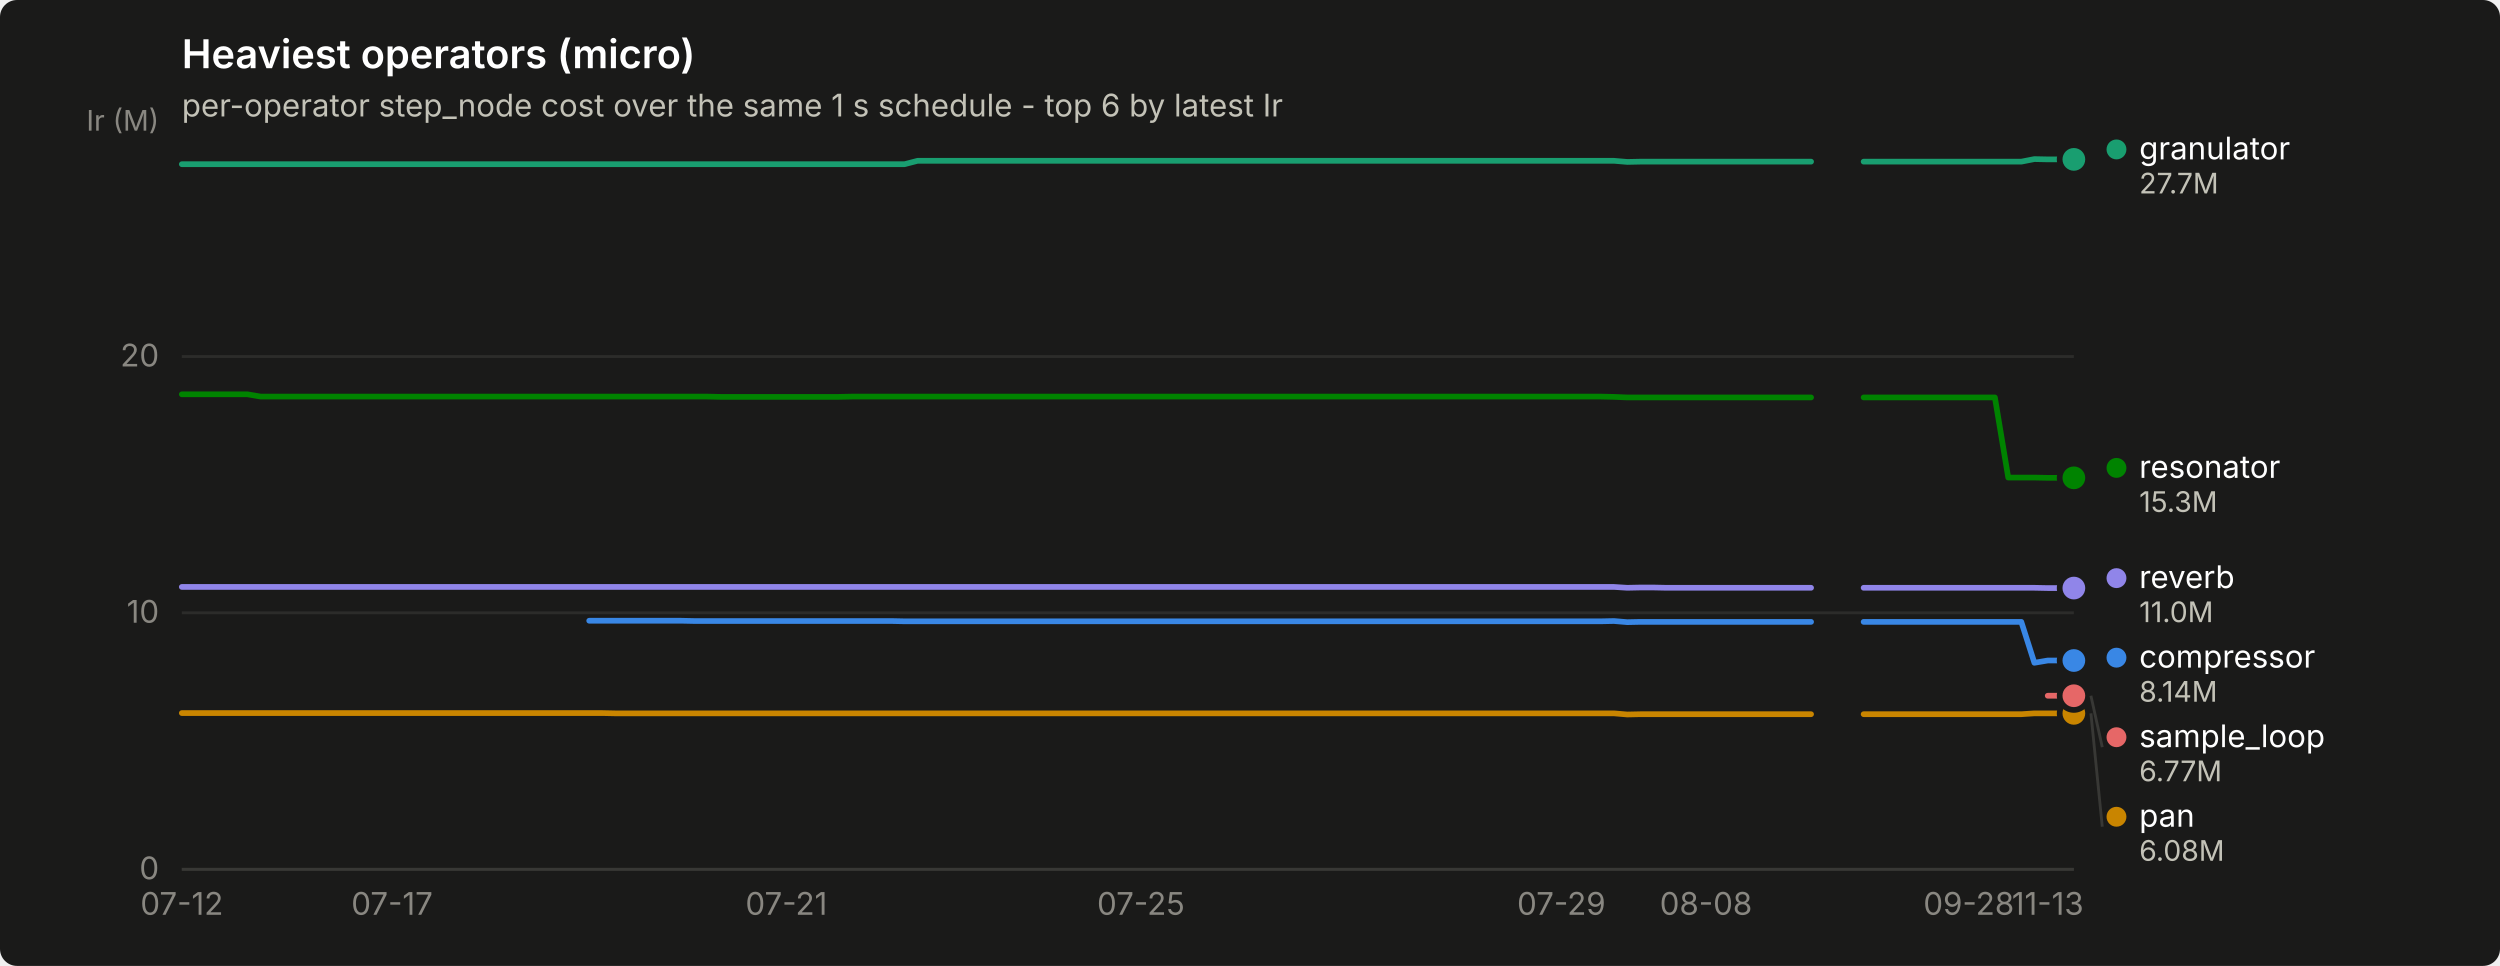
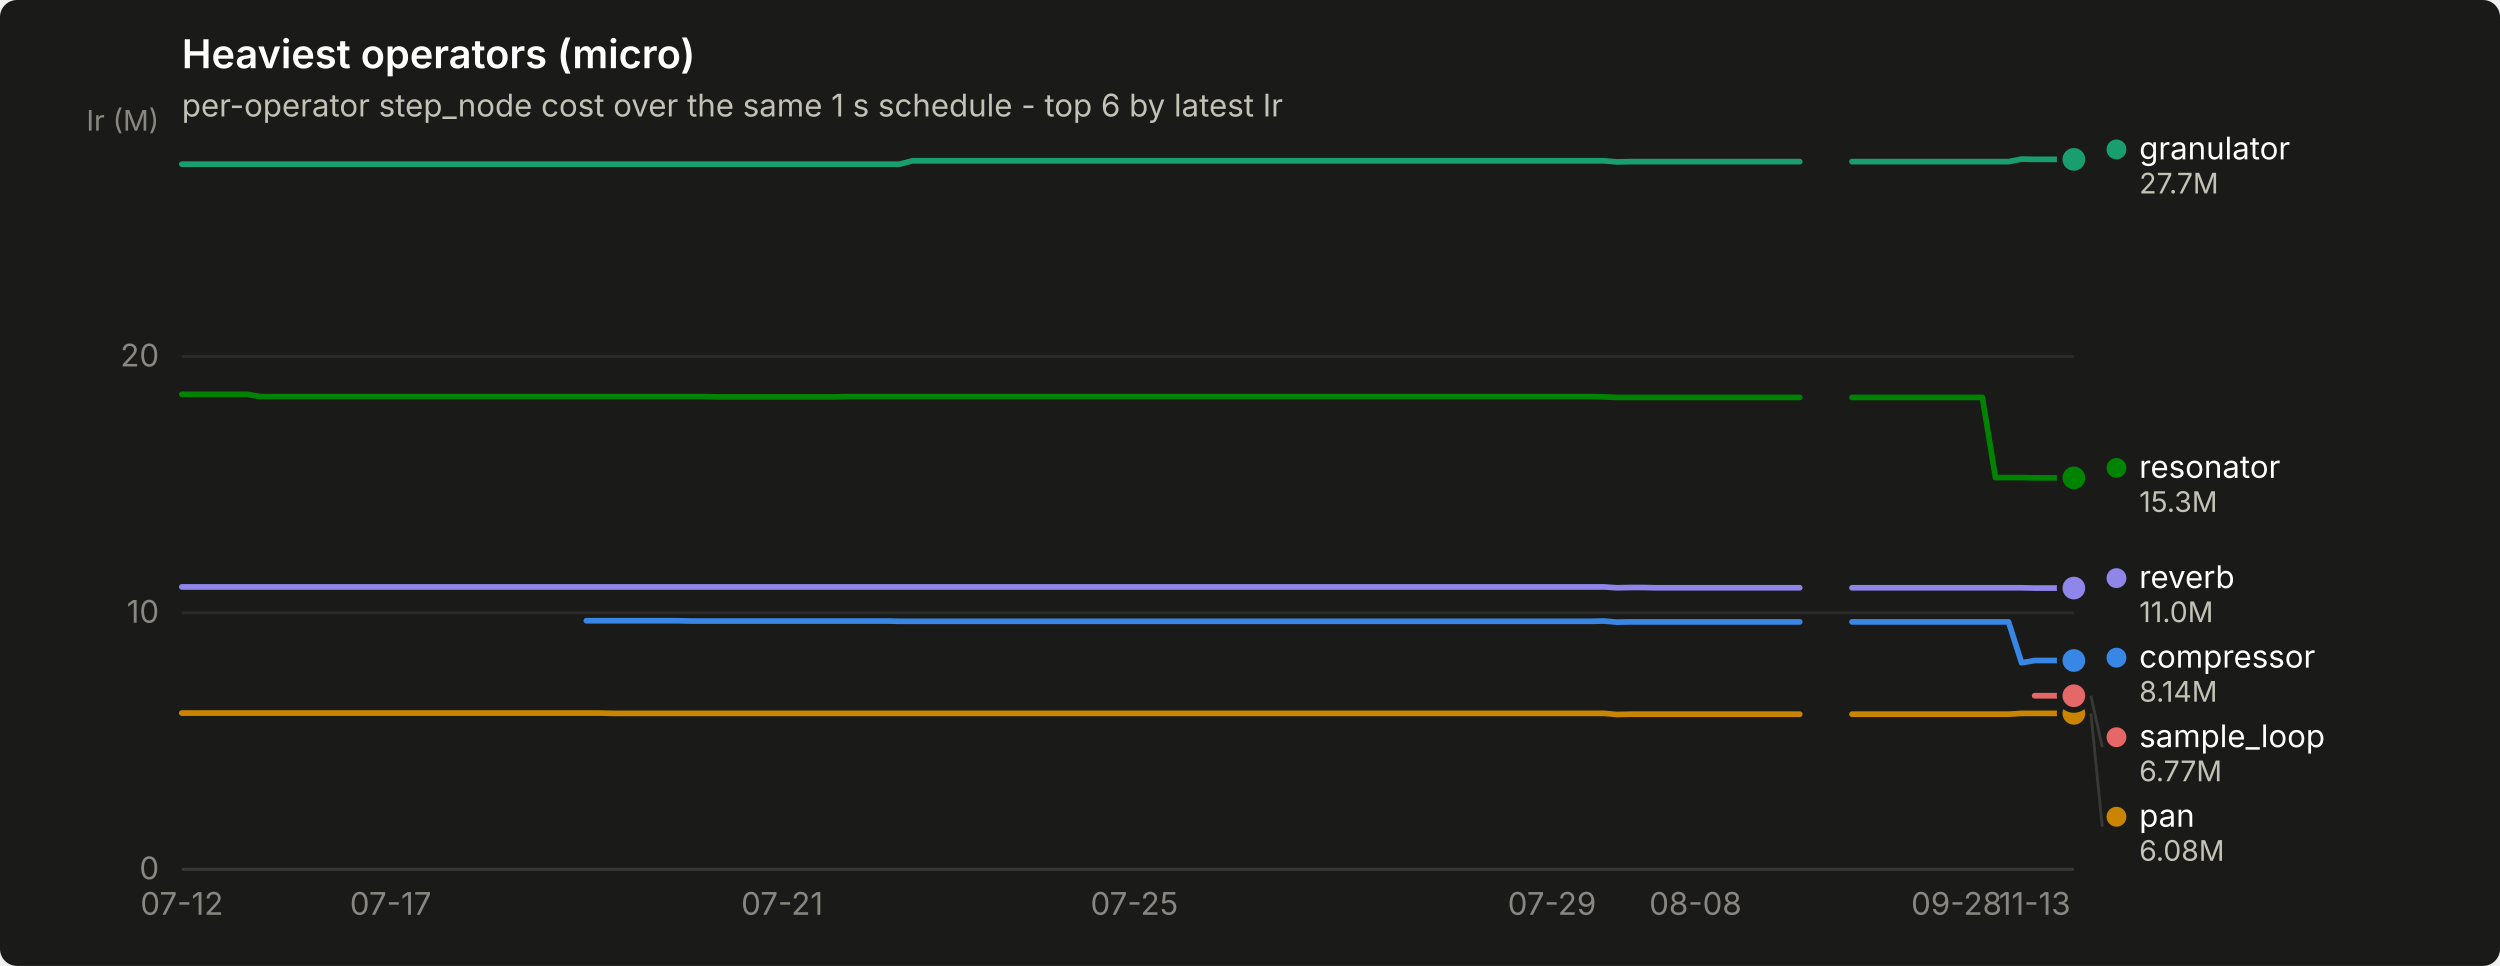
<svg xmlns="http://www.w3.org/2000/svg" width="880" height="340" viewBox="0 0 880 340" role="img" aria-label="Heaviest operators (micro)">
  <rect width="880" height="340" rx="6" fill="#1a1a19" />
  <text x="64" y="24" font-family="system-ui, -apple-system, &quot;Segoe UI&quot;, sans-serif" font-size="14" font-weight="600" fill="#ffffff">Heaviest operators (micro)</text>
  <text x="64" y="41" font-family="system-ui, -apple-system, &quot;Segoe UI&quot;, sans-serif" font-size="11" fill="#c3c2b7">per-operator step_node cost over the same 1 s schedule - top 6 by latest Ir</text>
  <line x1="64" y1="306.0" x2="730" y2="306.0" stroke="#2c2c2a" stroke-width="1" />
  <text x="56" y="309.5" text-anchor="end" font-family="system-ui, -apple-system, &quot;Segoe UI&quot;, sans-serif" font-size="11" style="font-variant-numeric: tabular-nums" fill="#898781">0</text>
  <line x1="64" y1="215.7" x2="730" y2="215.7" stroke="#2c2c2a" stroke-width="1" />
  <text x="56" y="219.2" text-anchor="end" font-family="system-ui, -apple-system, &quot;Segoe UI&quot;, sans-serif" font-size="11" style="font-variant-numeric: tabular-nums" fill="#898781">10</text>
  <line x1="64" y1="125.5" x2="730" y2="125.5" stroke="#2c2c2a" stroke-width="1" />
  <text x="56" y="129.0" text-anchor="end" font-family="system-ui, -apple-system, &quot;Segoe UI&quot;, sans-serif" font-size="11" style="font-variant-numeric: tabular-nums" fill="#898781">20</text>
  <text x="56" y="46" text-anchor="end" font-family="system-ui, -apple-system, &quot;Segoe UI&quot;, sans-serif" font-size="10" fill="#898781">Ir (M)</text>
  <line x1="64" y1="306" x2="730" y2="306" stroke="#383835" stroke-width="1" />
  <text x="64.0" y="322" text-anchor="middle" font-family="system-ui, -apple-system, &quot;Segoe UI&quot;, sans-serif" font-size="11" style="font-variant-numeric: tabular-nums" fill="#898781">07-12</text>
-   <text x="138.0" y="322" text-anchor="middle" font-family="system-ui, -apple-system, &quot;Segoe UI&quot;, sans-serif" font-size="11" style="font-variant-numeric: tabular-nums" fill="#898781">07-17</text>
-   <text x="276.8" y="322" text-anchor="middle" font-family="system-ui, -apple-system, &quot;Segoe UI&quot;, sans-serif" font-size="11" style="font-variant-numeric: tabular-nums" fill="#898781">07-21</text>
-   <text x="401.6" y="322" text-anchor="middle" font-family="system-ui, -apple-system, &quot;Segoe UI&quot;, sans-serif" font-size="11" style="font-variant-numeric: tabular-nums" fill="#898781">07-25</text>
-   <text x="549.6" y="322" text-anchor="middle" font-family="system-ui, -apple-system, &quot;Segoe UI&quot;, sans-serif" font-size="11" style="font-variant-numeric: tabular-nums" fill="#898781">07-29</text>
-   <text x="600.5" y="322" text-anchor="middle" font-family="system-ui, -apple-system, &quot;Segoe UI&quot;, sans-serif" font-size="11" style="font-variant-numeric: tabular-nums" fill="#898781">08-08</text>
-   <text x="693.0" y="322" text-anchor="middle" font-family="system-ui, -apple-system, &quot;Segoe UI&quot;, sans-serif" font-size="11" style="font-variant-numeric: tabular-nums" fill="#898781">09-28</text>
-   <text x="720.8" y="322" text-anchor="middle" font-family="system-ui, -apple-system, &quot;Segoe UI&quot;, sans-serif" font-size="11" style="font-variant-numeric: tabular-nums" fill="#898781">11-13</text>
-   <path d="M207.4,218.5 L212.0,218.5 L216.6,218.5 L221.2,218.5 L225.9,218.5 L230.5,218.5 L235.1,218.5 L239.8,218.5 L244.4,218.6 L249.0,218.6 L253.6,218.6 L258.2,218.6 L262.9,218.6 L267.5,218.6 L272.1,218.6 L276.8,218.6 L281.4,218.6 L286.0,218.6 L290.6,218.6 L295.2,218.6 L299.9,218.6 L304.5,218.6 L309.1,218.6 L313.8,218.6 L318.4,218.7 L323.0,218.7 L327.6,218.7 L332.2,218.7 L336.9,218.7 L341.5,218.7 L346.1,218.7 L350.8,218.7 L355.4,218.7 L360.0,218.7 L364.6,218.7 L369.2,218.7 L373.9,218.7 L378.5,218.7 L383.1,218.7 L387.8,218.7 L392.4,218.7 L397.0,218.7 L401.6,218.7 L406.2,218.7 L410.9,218.7 L415.5,218.7 L420.1,218.7 L424.8,218.7 L429.4,218.7 L434.0,218.7 L438.6,218.7 L443.2,218.7 L447.9,218.7 L452.5,218.7 L457.1,218.7 L461.8,218.7 L466.4,218.7 L471.0,218.7 L475.6,218.7 L480.2,218.7 L484.9,218.7 L489.5,218.7 L494.1,218.7 L498.8,218.7 L503.4,218.7 L508.0,218.7 L512.6,218.7 L517.2,218.7 L521.9,218.7 L526.5,218.7 L531.1,218.7 L535.8,218.7 L540.4,218.7 L545.0,218.7 L549.6,218.7 L554.2,218.7 L558.9,218.7 L563.5,218.7 L568.1,218.6 L572.8,219.0 L577.4,218.9 L582.0,218.9 L586.6,218.9 L591.2,218.9 L595.9,218.9 L600.5,218.9 L605.1,218.9 L609.8,218.9 L614.4,218.9 L619.0,218.9 L623.6,218.9 L628.2,218.9 L632.9,218.9 L637.5,218.9" fill="none" stroke="#3987e5" stroke-width="2" stroke-linejoin="round" stroke-linecap="round" />
-   <path d="M656.0,218.9 L660.6,218.9 L665.2,218.9 L669.9,218.9 L674.5,218.9 L679.1,218.9 L683.8,218.9 L688.4,218.9 L693.0,218.9 L697.6,218.9 L702.2,218.9 L706.9,218.9 L711.5,218.9 L716.1,233.3 L720.8,232.5 L725.4,232.5 L730.0,232.5" fill="none" stroke="#3987e5" stroke-width="2" stroke-linejoin="round" stroke-linecap="round" />
+   <text x="137.5" y="322" text-anchor="middle" font-family="system-ui, -apple-system, &quot;Segoe UI&quot;, sans-serif" font-size="11" style="font-variant-numeric: tabular-nums" fill="#898781">07-17</text>
+   <text x="275.3" y="322" text-anchor="middle" font-family="system-ui, -apple-system, &quot;Segoe UI&quot;, sans-serif" font-size="11" style="font-variant-numeric: tabular-nums" fill="#898781">07-21</text>
+   <text x="399.3" y="322" text-anchor="middle" font-family="system-ui, -apple-system, &quot;Segoe UI&quot;, sans-serif" font-size="11" style="font-variant-numeric: tabular-nums" fill="#898781">07-25</text>
+   <text x="546.3" y="322" text-anchor="middle" font-family="system-ui, -apple-system, &quot;Segoe UI&quot;, sans-serif" font-size="11" style="font-variant-numeric: tabular-nums" fill="#898781">07-29</text>
+   <text x="596.8" y="322" text-anchor="middle" font-family="system-ui, -apple-system, &quot;Segoe UI&quot;, sans-serif" font-size="11" style="font-variant-numeric: tabular-nums" fill="#898781">08-08</text>
+   <text x="688.7" y="322" text-anchor="middle" font-family="system-ui, -apple-system, &quot;Segoe UI&quot;, sans-serif" font-size="11" style="font-variant-numeric: tabular-nums" fill="#898781">09-28</text>
+   <text x="716.2" y="322" text-anchor="middle" font-family="system-ui, -apple-system, &quot;Segoe UI&quot;, sans-serif" font-size="11" style="font-variant-numeric: tabular-nums" fill="#898781">11-13</text>
+   <path d="M206.4,218.5 L211.0,218.5 L215.6,218.5 L220.2,218.5 L224.8,218.5 L229.4,218.5 L233.9,218.5 L238.5,218.5 L243.1,218.6 L247.7,218.6 L252.3,218.6 L256.9,218.6 L261.5,218.6 L266.1,218.6 L270.7,218.6 L275.3,218.6 L279.9,218.6 L284.5,218.6 L289.1,218.6 L293.7,218.6 L298.2,218.6 L302.8,218.6 L307.4,218.6 L312.0,218.6 L316.6,218.7 L321.2,218.7 L325.8,218.7 L330.4,218.7 L335.0,218.7 L339.6,218.7 L344.2,218.7 L348.8,218.7 L353.4,218.7 L358.0,218.7 L362.6,218.7 L367.1,218.7 L371.7,218.7 L376.3,218.7 L380.9,218.7 L385.5,218.7 L390.1,218.7 L394.7,218.7 L399.3,218.7 L403.9,218.7 L408.5,218.7 L413.1,218.7 L417.7,218.7 L422.3,218.7 L426.9,218.7 L431.4,218.7 L436.0,218.7 L440.6,218.7 L445.2,218.7 L449.8,218.7 L454.4,218.7 L459.0,218.7 L463.6,218.7 L468.2,218.7 L472.8,218.7 L477.4,218.7 L482.0,218.7 L486.6,218.7 L491.2,218.7 L495.8,218.7 L500.3,218.7 L504.9,218.7 L509.5,218.7 L514.1,218.7 L518.7,218.7 L523.3,218.7 L527.9,218.7 L532.5,218.7 L537.1,218.7 L541.7,218.7 L546.3,218.7 L550.9,218.7 L555.5,218.7 L560.1,218.7 L564.6,218.6 L569.2,219.0 L573.8,218.9 L578.4,218.9 L583.0,218.9 L587.6,218.9 L592.2,218.9 L596.8,218.9 L601.4,218.9 L606.0,218.9 L610.6,218.9 L615.2,218.9 L619.8,218.9 L624.4,218.9 L629.0,218.9 L633.5,218.9" fill="none" stroke="#3987e5" stroke-width="2" stroke-linejoin="round" stroke-linecap="round" />
+   <path d="M651.9,218.9 L656.5,218.9 L661.1,218.9 L665.7,218.9 L670.3,218.9 L674.9,218.9 L679.5,218.9 L684.1,218.9 L688.7,218.9 L693.3,218.9 L697.8,218.9 L702.4,218.9 L707.0,218.9 L711.6,233.3 L716.2,232.5 L720.8,232.5 L725.4,232.5 L730.0,232.5" fill="none" stroke="#3987e5" stroke-width="2" stroke-linejoin="round" stroke-linecap="round" />
  <circle cx="730.0" cy="232.5" r="6" fill="#1a1a19" />
  <circle cx="730.0" cy="232.5" r="4" fill="#3987e5" />
-   <path d="M64.0,57.8 L68.6,57.8 L73.2,57.8 L77.9,57.8 L82.5,57.8 L87.1,57.8 L91.8,57.8 L96.4,57.8 L101.0,57.8 L105.6,57.8 L110.2,57.8 L114.9,57.8 L119.5,57.8 L124.1,57.8 L128.8,57.8 L133.4,57.8 L138.0,57.8 L142.6,57.8 L147.2,57.8 L151.9,57.8 L156.5,57.8 L161.1,57.8 L165.8,57.8 L170.4,57.8 L175.0,57.8 L179.6,57.8 L184.2,57.8 L188.9,57.8 L193.5,57.8 L198.1,57.8 L202.8,57.8 L207.4,57.8 L212.0,57.8 L216.6,57.8 L221.2,57.8 L225.9,57.8 L230.5,57.8 L235.1,57.8 L239.8,57.8 L244.4,57.8 L249.0,57.8 L253.6,57.8 L258.2,57.8 L262.9,57.8 L267.5,57.8 L272.1,57.8 L276.8,57.8 L281.4,57.8 L286.0,57.8 L290.6,57.8 L295.2,57.8 L299.9,57.8 L304.5,57.8 L309.1,57.8 L313.8,57.8 L318.4,57.8 L323.0,56.6 L327.6,56.6 L332.2,56.6 L336.9,56.6 L341.5,56.6 L346.1,56.6 L350.8,56.6 L355.4,56.6 L360.0,56.6 L364.6,56.6 L369.2,56.6 L373.9,56.6 L378.5,56.6 L383.1,56.6 L387.8,56.6 L392.4,56.6 L397.0,56.6 L401.6,56.6 L406.2,56.6 L410.9,56.6 L415.5,56.6 L420.1,56.6 L424.8,56.6 L429.4,56.6 L434.0,56.6 L438.6,56.6 L443.2,56.6 L447.9,56.6 L452.5,56.6 L457.1,56.6 L461.8,56.6 L466.4,56.6 L471.0,56.6 L475.6,56.6 L480.2,56.6 L484.9,56.6 L489.5,56.6 L494.1,56.6 L498.8,56.6 L503.4,56.6 L508.0,56.6 L512.6,56.6 L517.2,56.6 L521.9,56.6 L526.5,56.6 L531.1,56.6 L535.8,56.6 L540.4,56.6 L545.0,56.6 L549.6,56.6 L554.2,56.6 L558.9,56.6 L563.5,56.6 L568.1,56.6 L572.8,57.0 L577.4,56.9 L582.0,56.9 L586.6,56.9 L591.2,56.9 L595.9,56.9 L600.5,56.9 L605.1,56.9 L609.8,56.9 L614.4,56.9 L619.0,56.9 L623.6,56.9 L628.2,56.9 L632.9,56.9 L637.5,56.9" fill="none" stroke="#199e70" stroke-width="2" stroke-linejoin="round" stroke-linecap="round" />
-   <path d="M656.0,56.9 L660.6,56.9 L665.2,56.9 L669.9,56.9 L674.5,56.9 L679.1,56.9 L683.8,56.9 L688.4,56.9 L693.0,56.9 L697.6,56.9 L702.2,56.9 L706.9,56.9 L711.5,56.9 L716.1,56.0 L720.8,56.1 L725.4,56.1 L730.0,56.1" fill="none" stroke="#199e70" stroke-width="2" stroke-linejoin="round" stroke-linecap="round" />
+   <path d="M64.0,57.8 L68.6,57.8 L73.2,57.8 L77.8,57.8 L82.4,57.8 L87.0,57.8 L91.6,57.8 L96.2,57.8 L100.7,57.8 L105.3,57.8 L109.9,57.8 L114.5,57.8 L119.1,57.8 L123.7,57.8 L128.3,57.8 L132.9,57.8 L137.5,57.8 L142.1,57.8 L146.7,57.8 L151.3,57.8 L155.9,57.8 L160.5,57.8 L165.0,57.8 L169.6,57.8 L174.2,57.8 L178.8,57.8 L183.4,57.8 L188.0,57.8 L192.6,57.8 L197.2,57.8 L201.8,57.8 L206.4,57.8 L211.0,57.8 L215.6,57.8 L220.2,57.8 L224.8,57.8 L229.4,57.8 L233.9,57.8 L238.5,57.8 L243.1,57.8 L247.7,57.8 L252.3,57.8 L256.9,57.8 L261.5,57.8 L266.1,57.8 L270.7,57.8 L275.3,57.8 L279.9,57.8 L284.5,57.8 L289.1,57.8 L293.7,57.8 L298.2,57.8 L302.8,57.8 L307.4,57.8 L312.0,57.8 L316.6,57.8 L321.2,56.6 L325.8,56.6 L330.4,56.6 L335.0,56.6 L339.6,56.6 L344.2,56.6 L348.8,56.6 L353.4,56.6 L358.0,56.6 L362.6,56.6 L367.1,56.6 L371.7,56.6 L376.3,56.6 L380.9,56.6 L385.5,56.6 L390.1,56.6 L394.7,56.6 L399.3,56.6 L403.9,56.6 L408.5,56.6 L413.1,56.6 L417.7,56.6 L422.3,56.6 L426.9,56.6 L431.4,56.6 L436.0,56.6 L440.6,56.6 L445.2,56.6 L449.8,56.6 L454.4,56.6 L459.0,56.6 L463.6,56.6 L468.2,56.6 L472.8,56.6 L477.4,56.6 L482.0,56.6 L486.6,56.6 L491.2,56.6 L495.8,56.6 L500.3,56.6 L504.9,56.6 L509.5,56.6 L514.1,56.6 L518.7,56.6 L523.3,56.6 L527.9,56.6 L532.5,56.6 L537.1,56.6 L541.7,56.6 L546.3,56.6 L550.9,56.6 L555.5,56.6 L560.1,56.6 L564.6,56.6 L569.2,57.0 L573.8,56.9 L578.4,56.9 L583.0,56.9 L587.6,56.9 L592.2,56.9 L596.8,56.9 L601.4,56.9 L606.0,56.9 L610.6,56.9 L615.2,56.9 L619.8,56.9 L624.4,56.9 L629.0,56.9 L633.5,56.9" fill="none" stroke="#199e70" stroke-width="2" stroke-linejoin="round" stroke-linecap="round" />
+   <path d="M651.9,56.9 L656.5,56.9 L661.1,56.9 L665.7,56.9 L670.3,56.9 L674.9,56.9 L679.5,56.9 L684.1,56.9 L688.7,56.9 L693.3,56.9 L697.8,56.9 L702.4,56.9 L707.0,56.9 L711.6,56.0 L716.2,56.1 L720.8,56.1 L725.4,56.1 L730.0,56.1" fill="none" stroke="#199e70" stroke-width="2" stroke-linejoin="round" stroke-linecap="round" />
  <circle cx="730.0" cy="56.1" r="6" fill="#1a1a19" />
  <circle cx="730.0" cy="56.1" r="4" fill="#199e70" />
-   <path d="M64.0,251.0 L68.6,251.0 L73.2,251.0 L77.9,251.0 L82.5,251.0 L87.1,251.0 L91.8,251.0 L96.4,251.0 L101.0,251.0 L105.6,251.0 L110.2,251.0 L114.9,251.0 L119.5,251.0 L124.1,251.0 L128.8,251.0 L133.4,251.0 L138.0,251.0 L142.6,251.0 L147.2,251.0 L151.9,251.0 L156.5,251.0 L161.1,251.0 L165.8,251.0 L170.4,251.0 L175.0,251.0 L179.6,251.0 L184.2,251.0 L188.9,251.0 L193.5,251.0 L198.1,251.0 L202.8,251.0 L207.4,251.0 L212.0,251.0 L216.6,251.1 L221.2,251.1 L225.9,251.1 L230.5,251.1 L235.1,251.1 L239.8,251.1 L244.4,251.1 L249.0,251.1 L253.6,251.1 L258.2,251.1 L262.9,251.1 L267.5,251.1 L272.1,251.1 L276.8,251.1 L281.4,251.1 L286.0,251.1 L290.6,251.1 L295.2,251.1 L299.9,251.1 L304.5,251.1 L309.1,251.1 L313.8,251.1 L318.4,251.1 L323.0,251.1 L327.6,251.1 L332.2,251.1 L336.9,251.1 L341.5,251.1 L346.1,251.1 L350.8,251.1 L355.4,251.1 L360.0,251.1 L364.6,251.1 L369.2,251.1 L373.9,251.1 L378.5,251.1 L383.1,251.1 L387.8,251.1 L392.4,251.1 L397.0,251.1 L401.6,251.1 L406.2,251.1 L410.9,251.1 L415.5,251.1 L420.1,251.1 L424.8,251.1 L429.4,251.1 L434.0,251.1 L438.6,251.1 L443.2,251.1 L447.9,251.1 L452.5,251.1 L457.1,251.1 L461.8,251.1 L466.4,251.1 L471.0,251.1 L475.6,251.1 L480.2,251.1 L484.9,251.1 L489.5,251.1 L494.1,251.1 L498.8,251.1 L503.4,251.1 L508.0,251.1 L512.6,251.1 L517.2,251.1 L521.9,251.1 L526.5,251.1 L531.1,251.1 L535.8,251.1 L540.4,251.1 L545.0,251.1 L549.6,251.1 L554.2,251.1 L558.9,251.1 L563.5,251.1 L568.1,251.1 L572.8,251.5 L577.4,251.4 L582.0,251.4 L586.6,251.4 L591.2,251.4 L595.9,251.4 L600.5,251.4 L605.1,251.4 L609.8,251.4 L614.4,251.4 L619.0,251.4 L623.6,251.4 L628.2,251.4 L632.9,251.4 L637.5,251.4" fill="none" stroke="#c98500" stroke-width="2" stroke-linejoin="round" stroke-linecap="round" />
-   <path d="M656.0,251.4 L660.6,251.4 L665.2,251.4 L669.9,251.4 L674.5,251.4 L679.1,251.4 L683.8,251.4 L688.4,251.4 L693.0,251.4 L697.6,251.4 L702.2,251.4 L706.9,251.4 L711.5,251.4 L716.1,251.1 L720.8,251.1 L725.4,251.1 L730.0,251.1" fill="none" stroke="#c98500" stroke-width="2" stroke-linejoin="round" stroke-linecap="round" />
+   <path d="M64.0,251.0 L68.6,251.0 L73.2,251.0 L77.8,251.0 L82.4,251.0 L87.0,251.0 L91.6,251.0 L96.2,251.0 L100.7,251.0 L105.3,251.0 L109.9,251.0 L114.5,251.0 L119.1,251.0 L123.7,251.0 L128.3,251.0 L132.9,251.0 L137.5,251.0 L142.1,251.0 L146.7,251.0 L151.3,251.0 L155.9,251.0 L160.5,251.0 L165.0,251.0 L169.6,251.0 L174.2,251.0 L178.8,251.0 L183.4,251.0 L188.0,251.0 L192.6,251.0 L197.2,251.0 L201.8,251.0 L206.4,251.0 L211.0,251.0 L215.6,251.1 L220.2,251.1 L224.8,251.1 L229.4,251.1 L233.9,251.1 L238.5,251.1 L243.1,251.1 L247.7,251.1 L252.3,251.1 L256.9,251.1 L261.5,251.1 L266.1,251.1 L270.7,251.1 L275.3,251.1 L279.9,251.1 L284.5,251.1 L289.1,251.1 L293.7,251.1 L298.2,251.1 L302.8,251.1 L307.4,251.1 L312.0,251.1 L316.6,251.1 L321.2,251.1 L325.8,251.1 L330.4,251.1 L335.0,251.1 L339.6,251.1 L344.2,251.1 L348.8,251.1 L353.4,251.1 L358.0,251.1 L362.6,251.1 L367.1,251.1 L371.7,251.1 L376.3,251.1 L380.9,251.1 L385.5,251.1 L390.1,251.1 L394.7,251.1 L399.3,251.1 L403.9,251.1 L408.5,251.1 L413.1,251.1 L417.7,251.1 L422.3,251.1 L426.9,251.1 L431.4,251.1 L436.0,251.1 L440.6,251.1 L445.2,251.1 L449.8,251.1 L454.4,251.1 L459.0,251.1 L463.6,251.1 L468.2,251.1 L472.8,251.1 L477.4,251.1 L482.0,251.1 L486.6,251.1 L491.2,251.1 L495.8,251.1 L500.3,251.1 L504.9,251.1 L509.5,251.1 L514.1,251.1 L518.7,251.1 L523.3,251.1 L527.9,251.1 L532.5,251.1 L537.1,251.1 L541.7,251.1 L546.3,251.1 L550.9,251.1 L555.5,251.1 L560.1,251.1 L564.6,251.1 L569.2,251.5 L573.8,251.4 L578.4,251.4 L583.0,251.4 L587.6,251.4 L592.2,251.4 L596.8,251.4 L601.4,251.4 L606.0,251.4 L610.6,251.4 L615.2,251.4 L619.8,251.4 L624.4,251.4 L629.0,251.4 L633.5,251.4" fill="none" stroke="#c98500" stroke-width="2" stroke-linejoin="round" stroke-linecap="round" />
+   <path d="M651.9,251.4 L656.5,251.4 L661.1,251.4 L665.7,251.4 L670.3,251.4 L674.9,251.4 L679.5,251.4 L684.1,251.4 L688.7,251.4 L693.3,251.4 L697.8,251.4 L702.4,251.4 L707.0,251.4 L711.6,251.1 L716.2,251.1 L720.8,251.1 L725.4,251.1 L730.0,251.1" fill="none" stroke="#c98500" stroke-width="2" stroke-linejoin="round" stroke-linecap="round" />
  <circle cx="730.0" cy="251.1" r="6" fill="#1a1a19" />
  <circle cx="730.0" cy="251.1" r="4" fill="#c98500" />
-   <path d="M64.0,138.8 L68.6,138.8 L73.2,138.8 L77.9,138.8 L82.5,138.8 L87.1,138.8 L91.8,139.6 L96.4,139.6 L101.0,139.6 L105.6,139.6 L110.2,139.6 L114.9,139.6 L119.5,139.6 L124.1,139.6 L128.8,139.6 L133.4,139.6 L138.0,139.6 L142.6,139.6 L147.2,139.6 L151.9,139.6 L156.5,139.6 L161.1,139.6 L165.8,139.6 L170.4,139.6 L175.0,139.6 L179.6,139.6 L184.2,139.6 L188.9,139.6 L193.5,139.6 L198.1,139.6 L202.8,139.6 L207.4,139.6 L212.0,139.6 L216.6,139.6 L221.2,139.6 L225.9,139.6 L230.5,139.6 L235.1,139.6 L239.8,139.6 L244.4,139.6 L249.0,139.6 L253.6,139.7 L258.2,139.7 L262.9,139.7 L267.5,139.7 L272.1,139.7 L276.8,139.7 L281.4,139.7 L286.0,139.7 L290.6,139.7 L295.2,139.7 L299.9,139.6 L304.5,139.6 L309.1,139.6 L313.8,139.6 L318.4,139.6 L323.0,139.6 L327.6,139.6 L332.2,139.6 L336.9,139.6 L341.5,139.6 L346.1,139.6 L350.8,139.6 L355.4,139.6 L360.0,139.6 L364.6,139.6 L369.2,139.6 L373.9,139.6 L378.5,139.6 L383.1,139.6 L387.8,139.6 L392.4,139.6 L397.0,139.6 L401.6,139.6 L406.2,139.6 L410.9,139.6 L415.5,139.6 L420.1,139.6 L424.8,139.6 L429.4,139.6 L434.0,139.6 L438.6,139.6 L443.2,139.6 L447.9,139.6 L452.5,139.6 L457.1,139.6 L461.8,139.6 L466.4,139.6 L471.0,139.6 L475.6,139.6 L480.2,139.6 L484.9,139.6 L489.5,139.6 L494.1,139.6 L498.8,139.6 L503.4,139.6 L508.0,139.6 L512.6,139.6 L517.2,139.6 L521.9,139.6 L526.5,139.6 L531.1,139.6 L535.8,139.6 L540.4,139.6 L545.0,139.6 L549.6,139.6 L554.2,139.6 L558.9,139.6 L563.5,139.6 L568.1,139.7 L572.8,139.9 L577.4,139.9 L582.0,139.9 L586.6,139.9 L591.2,139.9 L595.9,139.9 L600.5,139.9 L605.1,139.9 L609.8,139.9 L614.4,139.9 L619.0,139.9 L623.6,139.9 L628.2,139.9 L632.9,139.9 L637.5,139.9" fill="none" stroke="#008300" stroke-width="2" stroke-linejoin="round" stroke-linecap="round" />
-   <path d="M656.0,139.9 L660.6,139.9 L665.2,139.9 L669.9,139.9 L674.5,139.9 L679.1,139.9 L683.8,139.9 L688.4,139.9 L693.0,139.9 L697.6,139.9 L702.2,139.9 L706.9,168.1 L711.5,168.1 L716.1,168.1 L720.8,168.2 L725.4,168.2 L730.0,168.2" fill="none" stroke="#008300" stroke-width="2" stroke-linejoin="round" stroke-linecap="round" />
+   <path d="M64.0,138.8 L68.6,138.8 L73.2,138.8 L77.8,138.8 L82.4,138.8 L87.0,138.8 L91.6,139.6 L96.2,139.6 L100.7,139.6 L105.3,139.6 L109.9,139.6 L114.5,139.6 L119.1,139.6 L123.7,139.6 L128.3,139.6 L132.9,139.6 L137.5,139.6 L142.1,139.6 L146.7,139.6 L151.3,139.6 L155.9,139.6 L160.5,139.6 L165.0,139.6 L169.6,139.6 L174.2,139.6 L178.8,139.6 L183.4,139.6 L188.0,139.6 L192.6,139.6 L197.2,139.6 L201.8,139.6 L206.4,139.6 L211.0,139.6 L215.6,139.6 L220.2,139.6 L224.8,139.6 L229.4,139.6 L233.9,139.6 L238.5,139.6 L243.1,139.6 L247.7,139.6 L252.3,139.7 L256.9,139.7 L261.5,139.7 L266.1,139.7 L270.7,139.7 L275.3,139.7 L279.9,139.7 L284.5,139.7 L289.1,139.7 L293.7,139.7 L298.2,139.6 L302.8,139.6 L307.4,139.6 L312.0,139.6 L316.6,139.6 L321.2,139.6 L325.8,139.6 L330.4,139.6 L335.0,139.6 L339.6,139.6 L344.2,139.6 L348.8,139.6 L353.4,139.6 L358.0,139.6 L362.6,139.6 L367.1,139.6 L371.7,139.6 L376.3,139.6 L380.9,139.6 L385.5,139.6 L390.1,139.6 L394.7,139.6 L399.3,139.6 L403.9,139.6 L408.5,139.6 L413.1,139.6 L417.7,139.6 L422.3,139.6 L426.9,139.6 L431.4,139.6 L436.0,139.6 L440.6,139.6 L445.2,139.6 L449.8,139.6 L454.4,139.6 L459.0,139.6 L463.6,139.6 L468.2,139.6 L472.8,139.6 L477.4,139.6 L482.0,139.6 L486.6,139.6 L491.2,139.6 L495.8,139.6 L500.3,139.6 L504.9,139.6 L509.5,139.6 L514.1,139.6 L518.7,139.6 L523.3,139.6 L527.9,139.6 L532.5,139.6 L537.1,139.6 L541.7,139.6 L546.3,139.6 L550.9,139.6 L555.5,139.6 L560.1,139.6 L564.6,139.7 L569.2,139.9 L573.8,139.9 L578.4,139.9 L583.0,139.9 L587.6,139.9 L592.2,139.9 L596.8,139.9 L601.4,139.9 L606.0,139.9 L610.6,139.9 L615.2,139.9 L619.8,139.9 L624.4,139.9 L629.0,139.9 L633.5,139.9" fill="none" stroke="#008300" stroke-width="2" stroke-linejoin="round" stroke-linecap="round" />
+   <path d="M651.9,139.9 L656.5,139.9 L661.1,139.9 L665.7,139.9 L670.3,139.9 L674.9,139.9 L679.5,139.9 L684.1,139.9 L688.7,139.9 L693.3,139.9 L697.8,139.9 L702.4,168.1 L707.0,168.1 L711.6,168.1 L716.2,168.2 L720.8,168.2 L725.4,168.2 L730.0,168.2" fill="none" stroke="#008300" stroke-width="2" stroke-linejoin="round" stroke-linecap="round" />
  <circle cx="730.0" cy="168.2" r="6" fill="#1a1a19" />
  <circle cx="730.0" cy="168.2" r="4" fill="#008300" />
-   <path d="M64.0,206.6 L68.6,206.6 L73.2,206.6 L77.9,206.6 L82.5,206.6 L87.1,206.6 L91.8,206.6 L96.4,206.6 L101.0,206.6 L105.6,206.6 L110.2,206.6 L114.9,206.6 L119.5,206.6 L124.1,206.6 L128.8,206.6 L133.4,206.6 L138.0,206.6 L142.6,206.6 L147.2,206.6 L151.9,206.6 L156.5,206.6 L161.1,206.6 L165.8,206.6 L170.4,206.6 L175.0,206.6 L179.6,206.6 L184.2,206.6 L188.9,206.6 L193.5,206.6 L198.1,206.6 L202.8,206.6 L207.4,206.6 L212.0,206.6 L216.6,206.6 L221.2,206.6 L225.9,206.6 L230.5,206.6 L235.1,206.6 L239.8,206.6 L244.4,206.6 L249.0,206.6 L253.6,206.6 L258.2,206.6 L262.9,206.6 L267.5,206.6 L272.1,206.6 L276.8,206.6 L281.4,206.6 L286.0,206.6 L290.6,206.6 L295.2,206.6 L299.9,206.6 L304.5,206.6 L309.1,206.6 L313.8,206.6 L318.4,206.6 L323.0,206.6 L327.6,206.6 L332.2,206.6 L336.9,206.6 L341.5,206.6 L346.1,206.6 L350.8,206.6 L355.4,206.6 L360.0,206.6 L364.6,206.6 L369.2,206.6 L373.9,206.6 L378.5,206.6 L383.1,206.6 L387.8,206.6 L392.4,206.6 L397.0,206.6 L401.6,206.6 L406.2,206.6 L410.9,206.6 L415.5,206.6 L420.1,206.6 L424.8,206.6 L429.4,206.6 L434.0,206.6 L438.6,206.6 L443.2,206.6 L447.9,206.6 L452.5,206.6 L457.1,206.6 L461.8,206.6 L466.4,206.6 L471.0,206.6 L475.6,206.6 L480.2,206.6 L484.9,206.6 L489.5,206.6 L494.1,206.6 L498.8,206.6 L503.4,206.6 L508.0,206.6 L512.6,206.6 L517.2,206.6 L521.9,206.6 L526.5,206.6 L531.1,206.6 L535.8,206.6 L540.4,206.6 L545.0,206.6 L549.6,206.6 L554.2,206.6 L558.9,206.6 L563.5,206.6 L568.1,206.6 L572.8,206.9 L577.4,206.8 L582.0,206.8 L586.6,206.9 L591.2,206.9 L595.9,206.9 L600.5,206.9 L605.1,206.9 L609.8,206.9 L614.4,206.9 L619.0,206.9 L623.6,206.9 L628.2,206.9 L632.9,206.9 L637.5,206.9" fill="none" stroke="#9085e9" stroke-width="2" stroke-linejoin="round" stroke-linecap="round" />
-   <path d="M656.0,206.9 L660.6,206.9 L665.2,206.9 L669.9,206.9 L674.5,206.9 L679.1,206.9 L683.8,206.9 L688.4,206.9 L693.0,206.9 L697.6,206.9 L702.2,206.9 L706.9,206.9 L711.5,206.9 L716.1,206.9 L720.8,207.0 L725.4,207.0 L730.0,207.0" fill="none" stroke="#9085e9" stroke-width="2" stroke-linejoin="round" stroke-linecap="round" />
+   <path d="M64.0,206.6 L68.6,206.6 L73.2,206.6 L77.8,206.6 L82.4,206.6 L87.0,206.6 L91.6,206.6 L96.2,206.6 L100.7,206.6 L105.3,206.6 L109.9,206.6 L114.5,206.6 L119.1,206.6 L123.7,206.6 L128.3,206.6 L132.9,206.6 L137.5,206.6 L142.1,206.6 L146.7,206.6 L151.3,206.6 L155.9,206.6 L160.5,206.6 L165.0,206.6 L169.6,206.6 L174.2,206.6 L178.8,206.6 L183.4,206.6 L188.0,206.6 L192.6,206.6 L197.2,206.6 L201.8,206.6 L206.4,206.6 L211.0,206.6 L215.6,206.6 L220.2,206.6 L224.8,206.6 L229.4,206.6 L233.9,206.6 L238.5,206.6 L243.1,206.6 L247.7,206.6 L252.3,206.6 L256.9,206.6 L261.5,206.6 L266.1,206.6 L270.7,206.6 L275.3,206.6 L279.9,206.6 L284.5,206.6 L289.1,206.6 L293.7,206.6 L298.2,206.6 L302.8,206.6 L307.4,206.6 L312.0,206.6 L316.6,206.6 L321.2,206.6 L325.8,206.6 L330.4,206.6 L335.0,206.6 L339.6,206.6 L344.2,206.6 L348.8,206.6 L353.4,206.6 L358.0,206.6 L362.6,206.6 L367.1,206.6 L371.7,206.6 L376.3,206.6 L380.9,206.6 L385.5,206.6 L390.1,206.6 L394.7,206.6 L399.3,206.6 L403.9,206.6 L408.5,206.6 L413.1,206.6 L417.7,206.6 L422.3,206.6 L426.9,206.6 L431.4,206.6 L436.0,206.6 L440.6,206.6 L445.2,206.6 L449.8,206.6 L454.4,206.6 L459.0,206.6 L463.6,206.6 L468.2,206.6 L472.8,206.6 L477.4,206.6 L482.0,206.6 L486.6,206.6 L491.2,206.6 L495.8,206.6 L500.3,206.6 L504.9,206.6 L509.5,206.6 L514.1,206.6 L518.7,206.6 L523.3,206.6 L527.9,206.6 L532.5,206.6 L537.1,206.6 L541.7,206.6 L546.3,206.6 L550.9,206.6 L555.5,206.6 L560.1,206.6 L564.6,206.6 L569.2,206.9 L573.8,206.8 L578.4,206.8 L583.0,206.9 L587.6,206.9 L592.2,206.9 L596.8,206.9 L601.4,206.9 L606.0,206.9 L610.6,206.9 L615.2,206.9 L619.8,206.9 L624.4,206.9 L629.0,206.9 L633.5,206.9" fill="none" stroke="#9085e9" stroke-width="2" stroke-linejoin="round" stroke-linecap="round" />
+   <path d="M651.9,206.9 L656.5,206.9 L661.1,206.9 L665.7,206.9 L670.3,206.9 L674.9,206.9 L679.5,206.9 L684.1,206.9 L688.7,206.9 L693.3,206.9 L697.8,206.9 L702.4,206.9 L707.0,206.9 L711.6,206.9 L716.2,207.0 L720.8,207.0 L725.4,207.0 L730.0,207.0" fill="none" stroke="#9085e9" stroke-width="2" stroke-linejoin="round" stroke-linecap="round" />
  <circle cx="730.0" cy="207.0" r="6" fill="#1a1a19" />
  <circle cx="730.0" cy="207.0" r="4" fill="#9085e9" />
-   <path d="M720.8,244.9 L725.4,244.9 L730.0,244.9" fill="none" stroke="#e66767" stroke-width="2" stroke-linejoin="round" stroke-linecap="round" />
+   <path d="M716.2,244.9 L720.8,244.9 L725.4,244.9 L730.0,244.9" fill="none" stroke="#e66767" stroke-width="2" stroke-linejoin="round" stroke-linecap="round" />
  <circle cx="730.0" cy="244.9" r="6" fill="#1a1a19" />
  <circle cx="730.0" cy="244.9" r="4" fill="#e66767" />
  <circle cx="745.0" cy="52.6" r="3.5" fill="#199e70" />
  <text x="753.0" y="56.1" font-family="system-ui, -apple-system, &quot;Segoe UI&quot;, sans-serif" font-size="11" fill="#ffffff">granulator</text>
  <text x="753.0" y="68.1" font-family="system-ui, -apple-system, &quot;Segoe UI&quot;, sans-serif" font-size="10" style="font-variant-numeric: tabular-nums" fill="#c3c2b7">27.7M</text>
  <circle cx="745.0" cy="164.7" r="3.5" fill="#008300" />
  <text x="753.0" y="168.2" font-family="system-ui, -apple-system, &quot;Segoe UI&quot;, sans-serif" font-size="11" fill="#ffffff">resonator</text>
  <text x="753.0" y="180.2" font-family="system-ui, -apple-system, &quot;Segoe UI&quot;, sans-serif" font-size="10" style="font-variant-numeric: tabular-nums" fill="#c3c2b7">15.3M</text>
  <circle cx="745.0" cy="203.5" r="3.5" fill="#9085e9" />
  <text x="753.0" y="207.0" font-family="system-ui, -apple-system, &quot;Segoe UI&quot;, sans-serif" font-size="11" fill="#ffffff">reverb</text>
  <text x="753.0" y="219.0" font-family="system-ui, -apple-system, &quot;Segoe UI&quot;, sans-serif" font-size="10" style="font-variant-numeric: tabular-nums" fill="#c3c2b7">11.0M</text>
  <circle cx="745.0" cy="231.5" r="3.5" fill="#3987e5" />
  <text x="753.0" y="235.0" font-family="system-ui, -apple-system, &quot;Segoe UI&quot;, sans-serif" font-size="11" fill="#ffffff">compressor</text>
  <text x="753.0" y="247.0" font-family="system-ui, -apple-system, &quot;Segoe UI&quot;, sans-serif" font-size="10" style="font-variant-numeric: tabular-nums" fill="#c3c2b7">8.14M</text>
  <line x1="736.0" y1="244.9" x2="740.0" y2="263.0" stroke="#383835" stroke-width="1" />
  <circle cx="745.0" cy="259.5" r="3.5" fill="#e66767" />
  <text x="753.0" y="263.0" font-family="system-ui, -apple-system, &quot;Segoe UI&quot;, sans-serif" font-size="11" fill="#ffffff">sample_loop</text>
  <text x="753.0" y="275.0" font-family="system-ui, -apple-system, &quot;Segoe UI&quot;, sans-serif" font-size="10" style="font-variant-numeric: tabular-nums" fill="#c3c2b7">6.77M</text>
  <line x1="736.0" y1="251.1" x2="740.0" y2="291.0" stroke="#383835" stroke-width="1" />
  <circle cx="745.0" cy="287.5" r="3.5" fill="#c98500" />
  <text x="753.0" y="291.0" font-family="system-ui, -apple-system, &quot;Segoe UI&quot;, sans-serif" font-size="11" fill="#ffffff">pan</text>
  <text x="753.0" y="303.0" font-family="system-ui, -apple-system, &quot;Segoe UI&quot;, sans-serif" font-size="10" style="font-variant-numeric: tabular-nums" fill="#c3c2b7">6.08M</text>
</svg>
